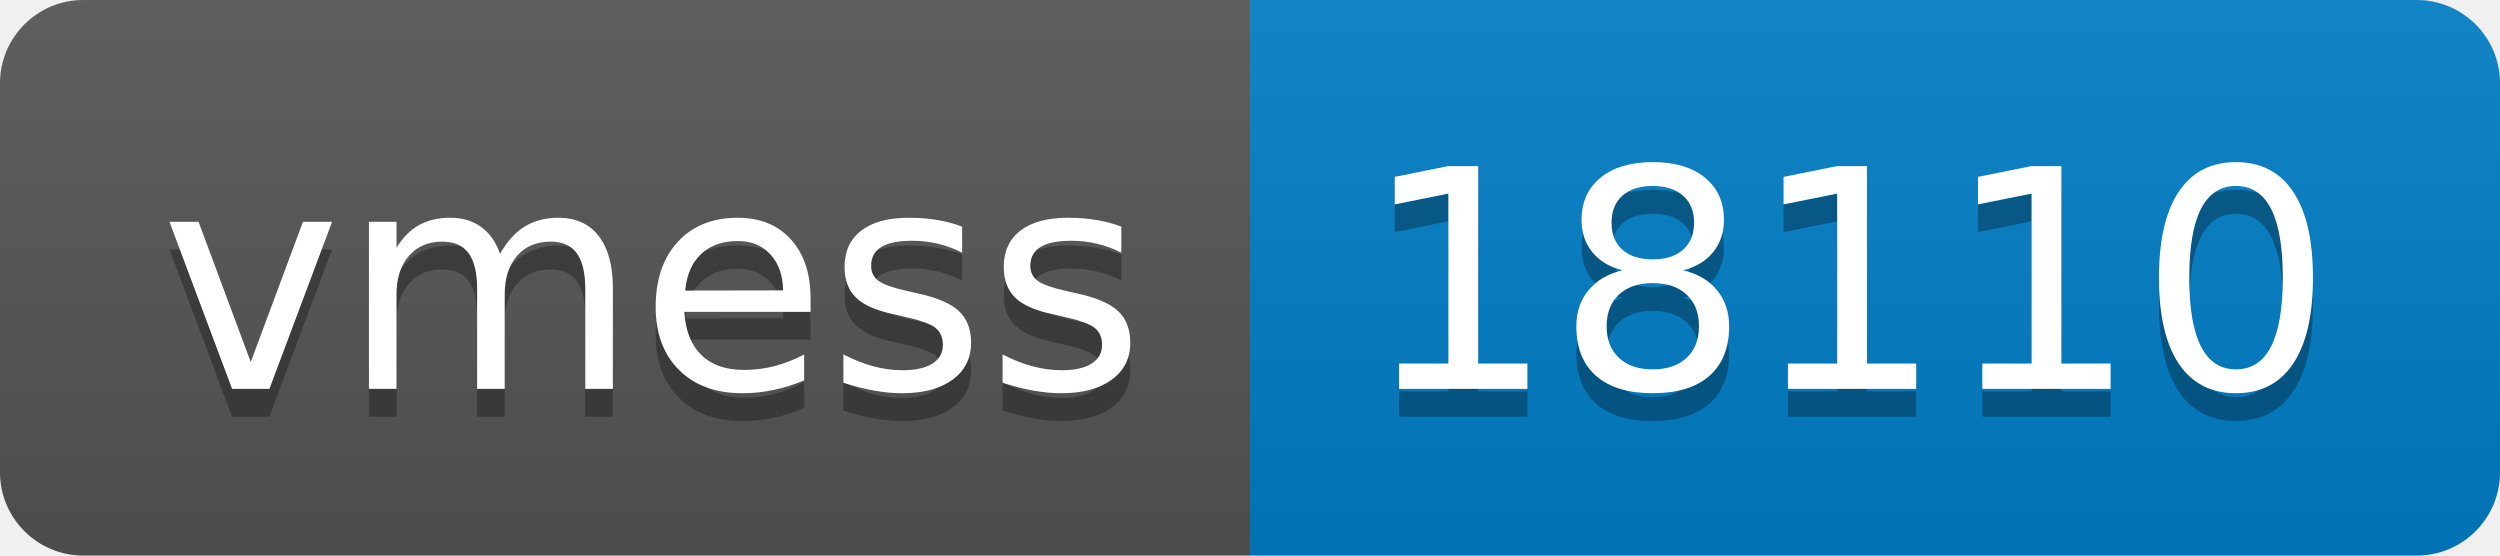
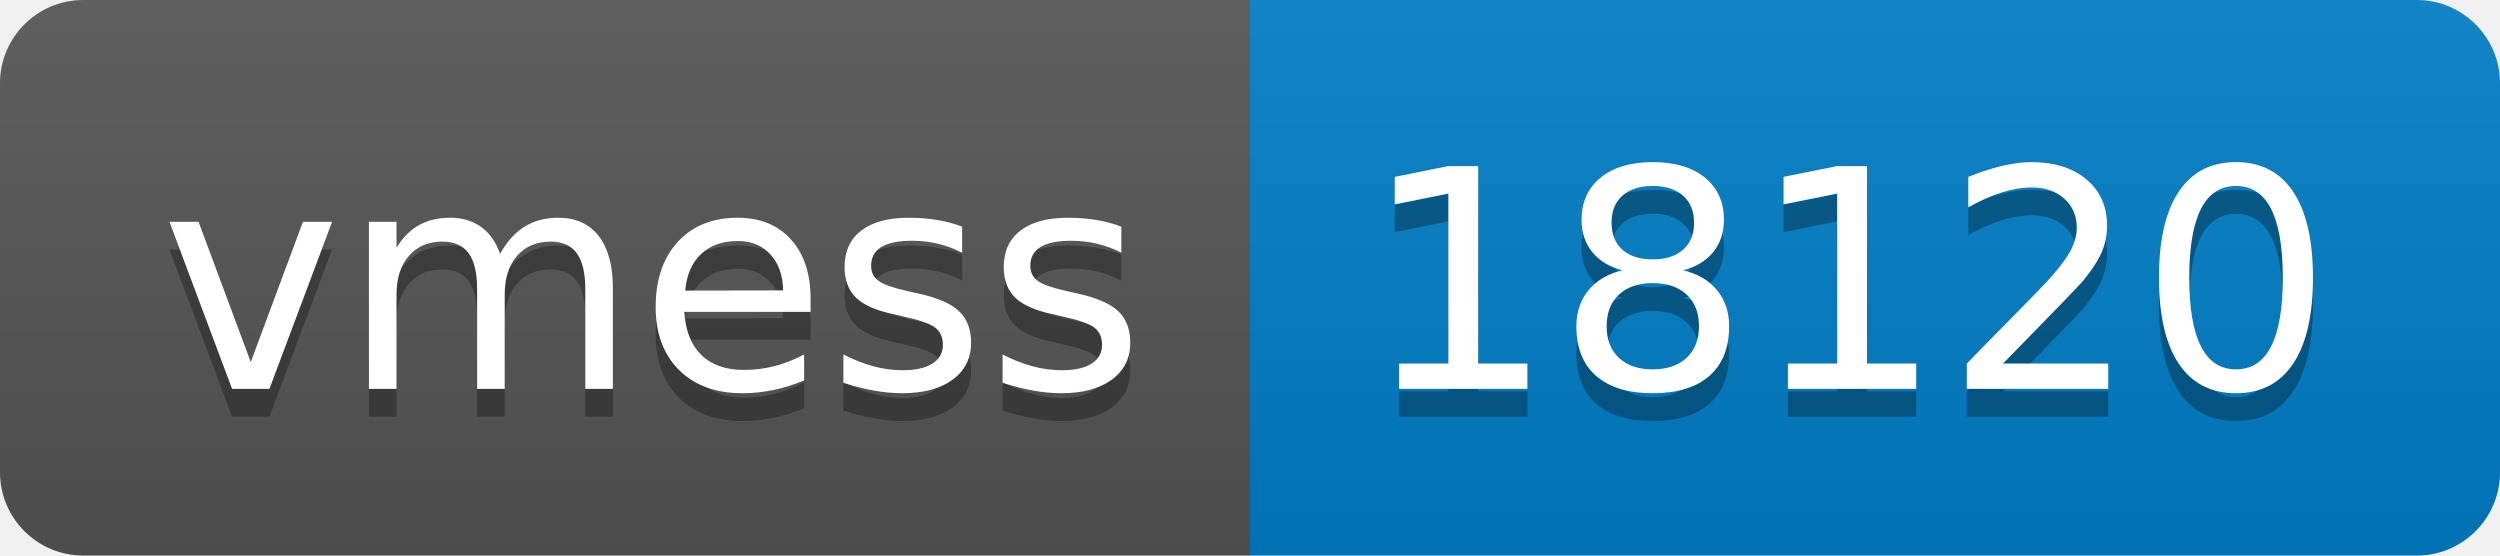
- <svg xmlns="http://www.w3.org/2000/svg" width="90" height="20" role="img" aria-label="vmess: 18110">
+ <svg xmlns="http://www.w3.org/2000/svg" width="90" height="20" role="img" aria-label="vmess: 18120">
  <linearGradient id="s" x2="0" y2="100%">
    <stop offset="0" stop-color="#bbb" stop-opacity=".1" />
    <stop offset="1" stop-opacity=".1" />
  </linearGradient>
  <clipPath id="r">
    <rect width="90" height="20" rx="3" fill="#fff" />
  </clipPath>
  <g clip-path="url(#r)">
    <rect width="45" height="20" fill="#555" />
    <rect x="45" width="45" height="20" fill="#007ec6" />
    <rect width="90" height="20" fill="url(#s)" />
  </g>
  <g fill="#fff" text-anchor="middle" font-family="Verdana,Geneva,DejaVu Sans,sans-serif" text-rendering="geometricPrecision" font-size="110">
    <text aria-hidden="true" x="235" y="150" fill="#010101" fill-opacity=".3" transform="scale(.1)" textLength="350">vmess</text>
    <text x="235" y="140" transform="scale(.1)" fill="#fff" textLength="350">vmess</text>
-     <text aria-hidden="true" x="665" y="150" fill="#010101" fill-opacity=".3" transform="scale(.1)" textLength="350">18110</text>
-     <text x="665" y="140" transform="scale(.1)" fill="#fff" textLength="350">18110</text>
+     <text aria-hidden="true" x="665" y="150" fill="#010101" fill-opacity=".3" transform="scale(.1)" textLength="350">18120</text>
+     <text x="665" y="140" transform="scale(.1)" fill="#fff" textLength="350">18120</text>
  </g>
</svg>
